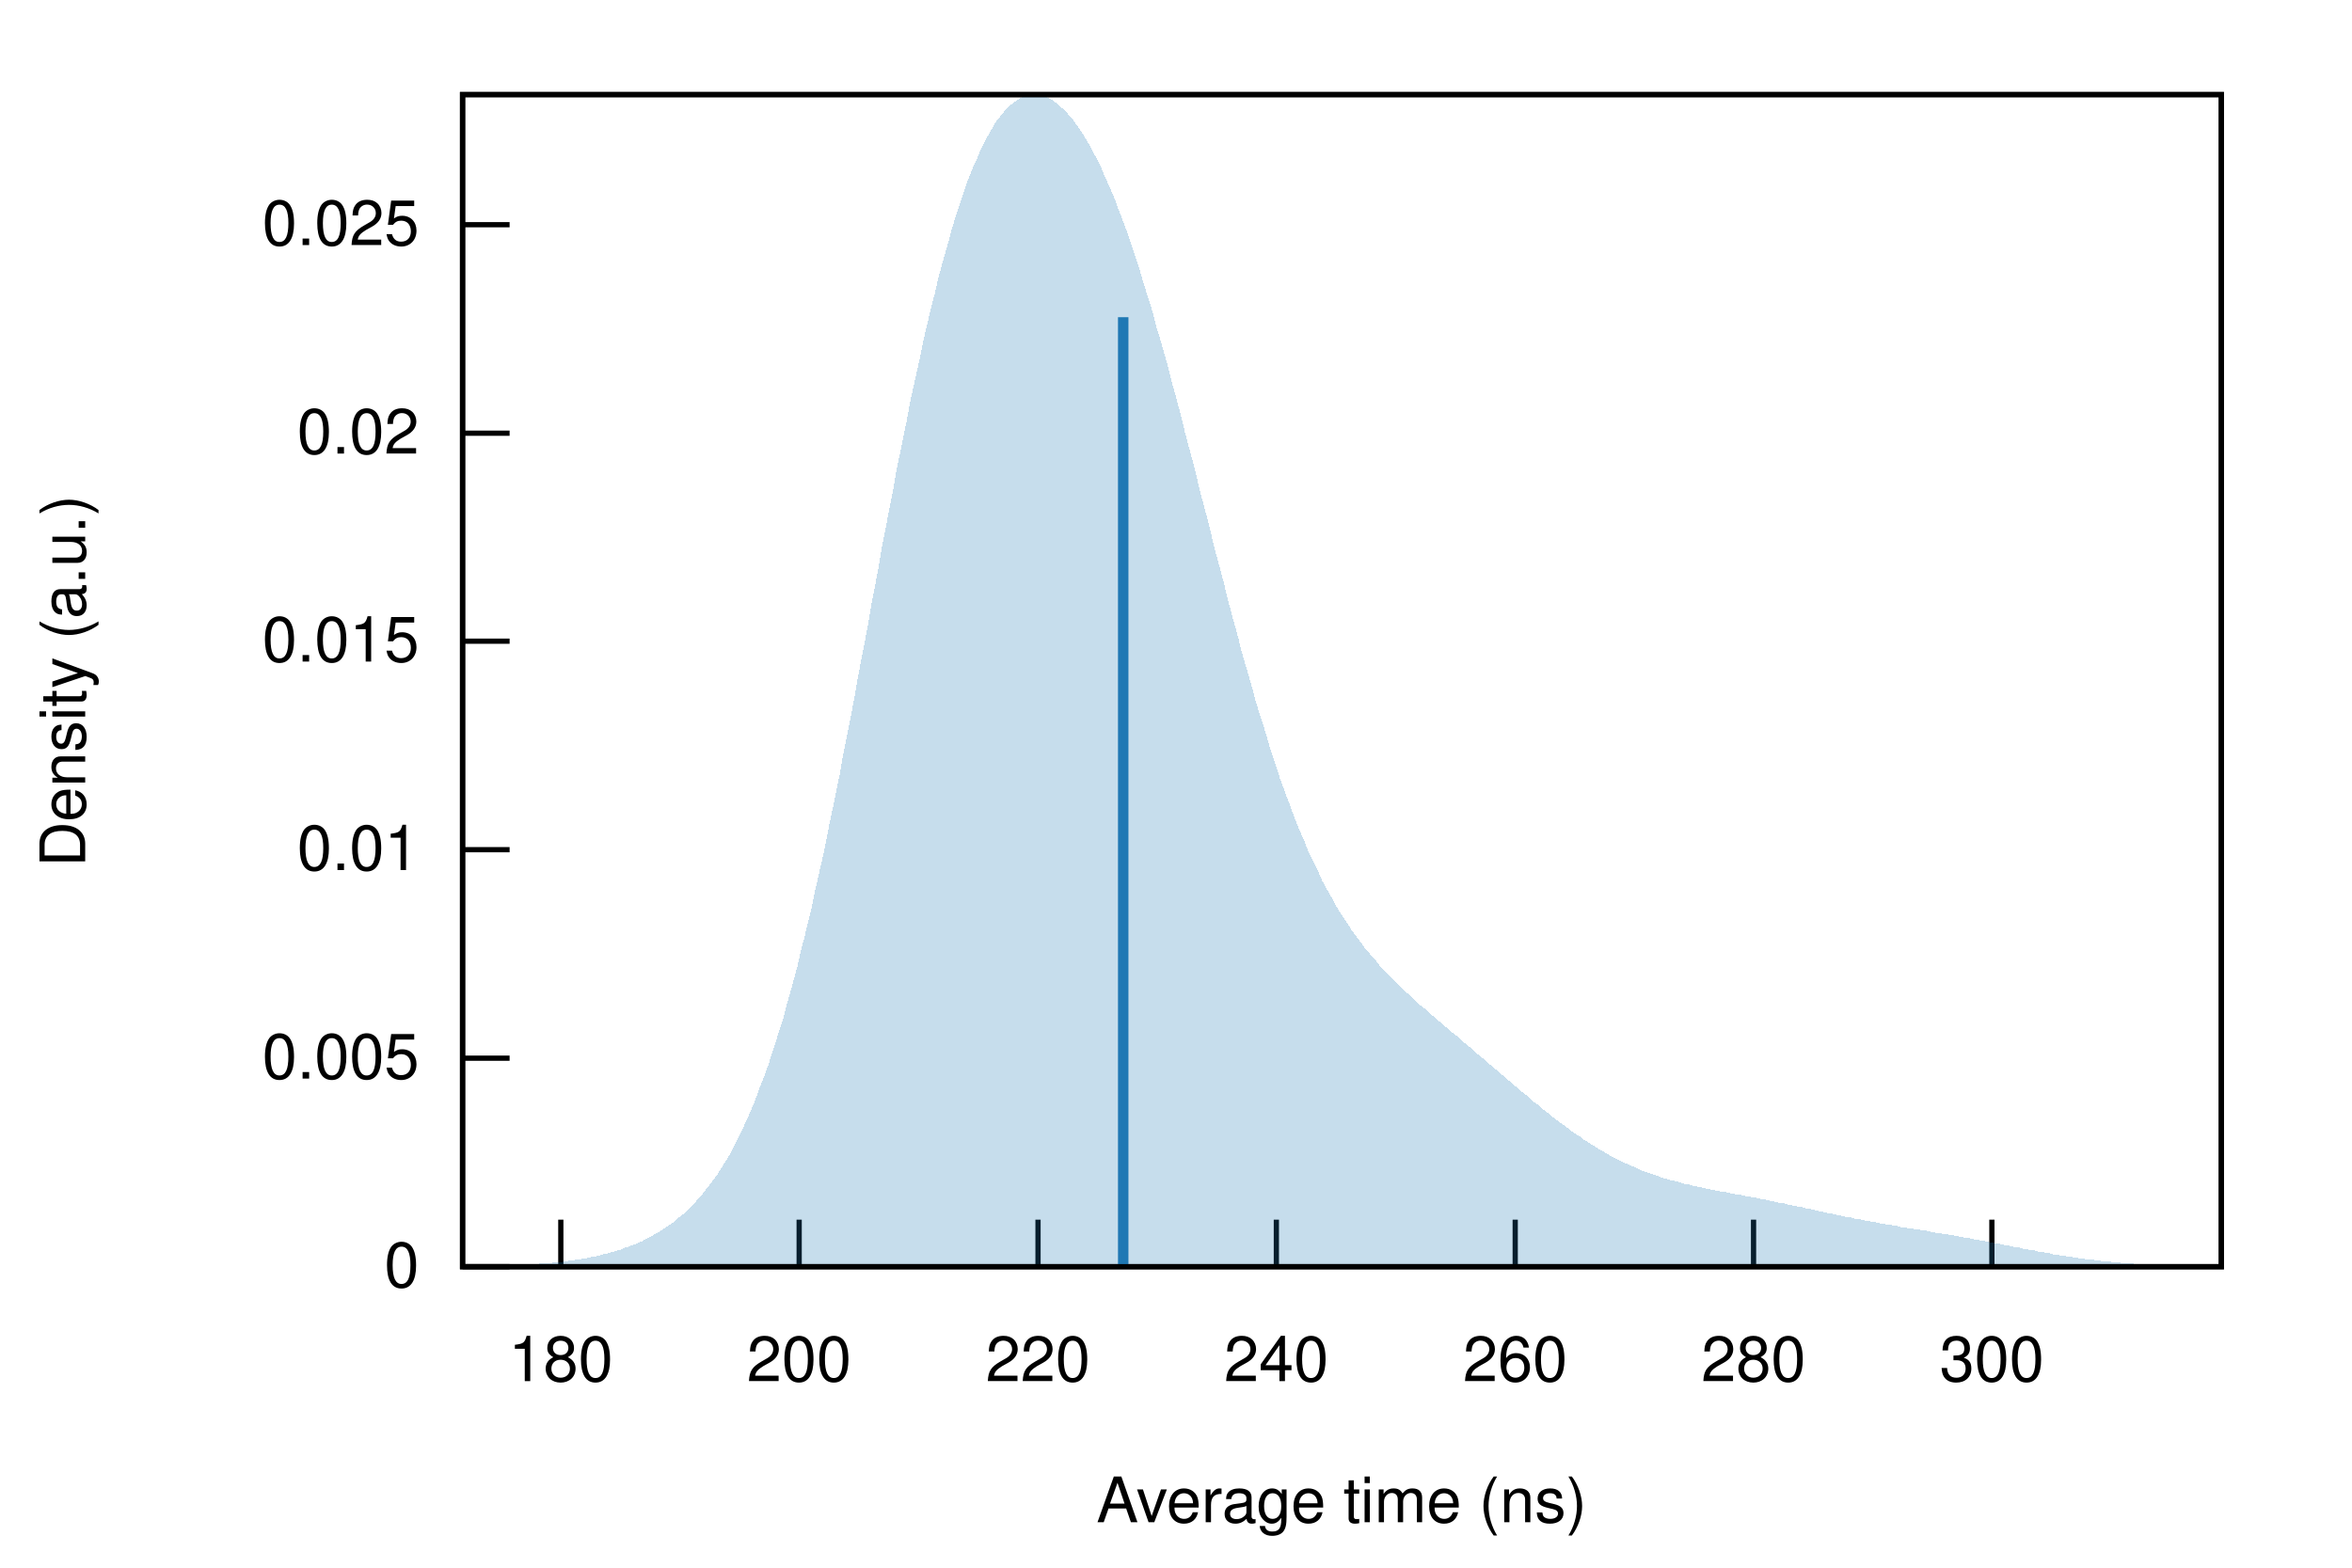
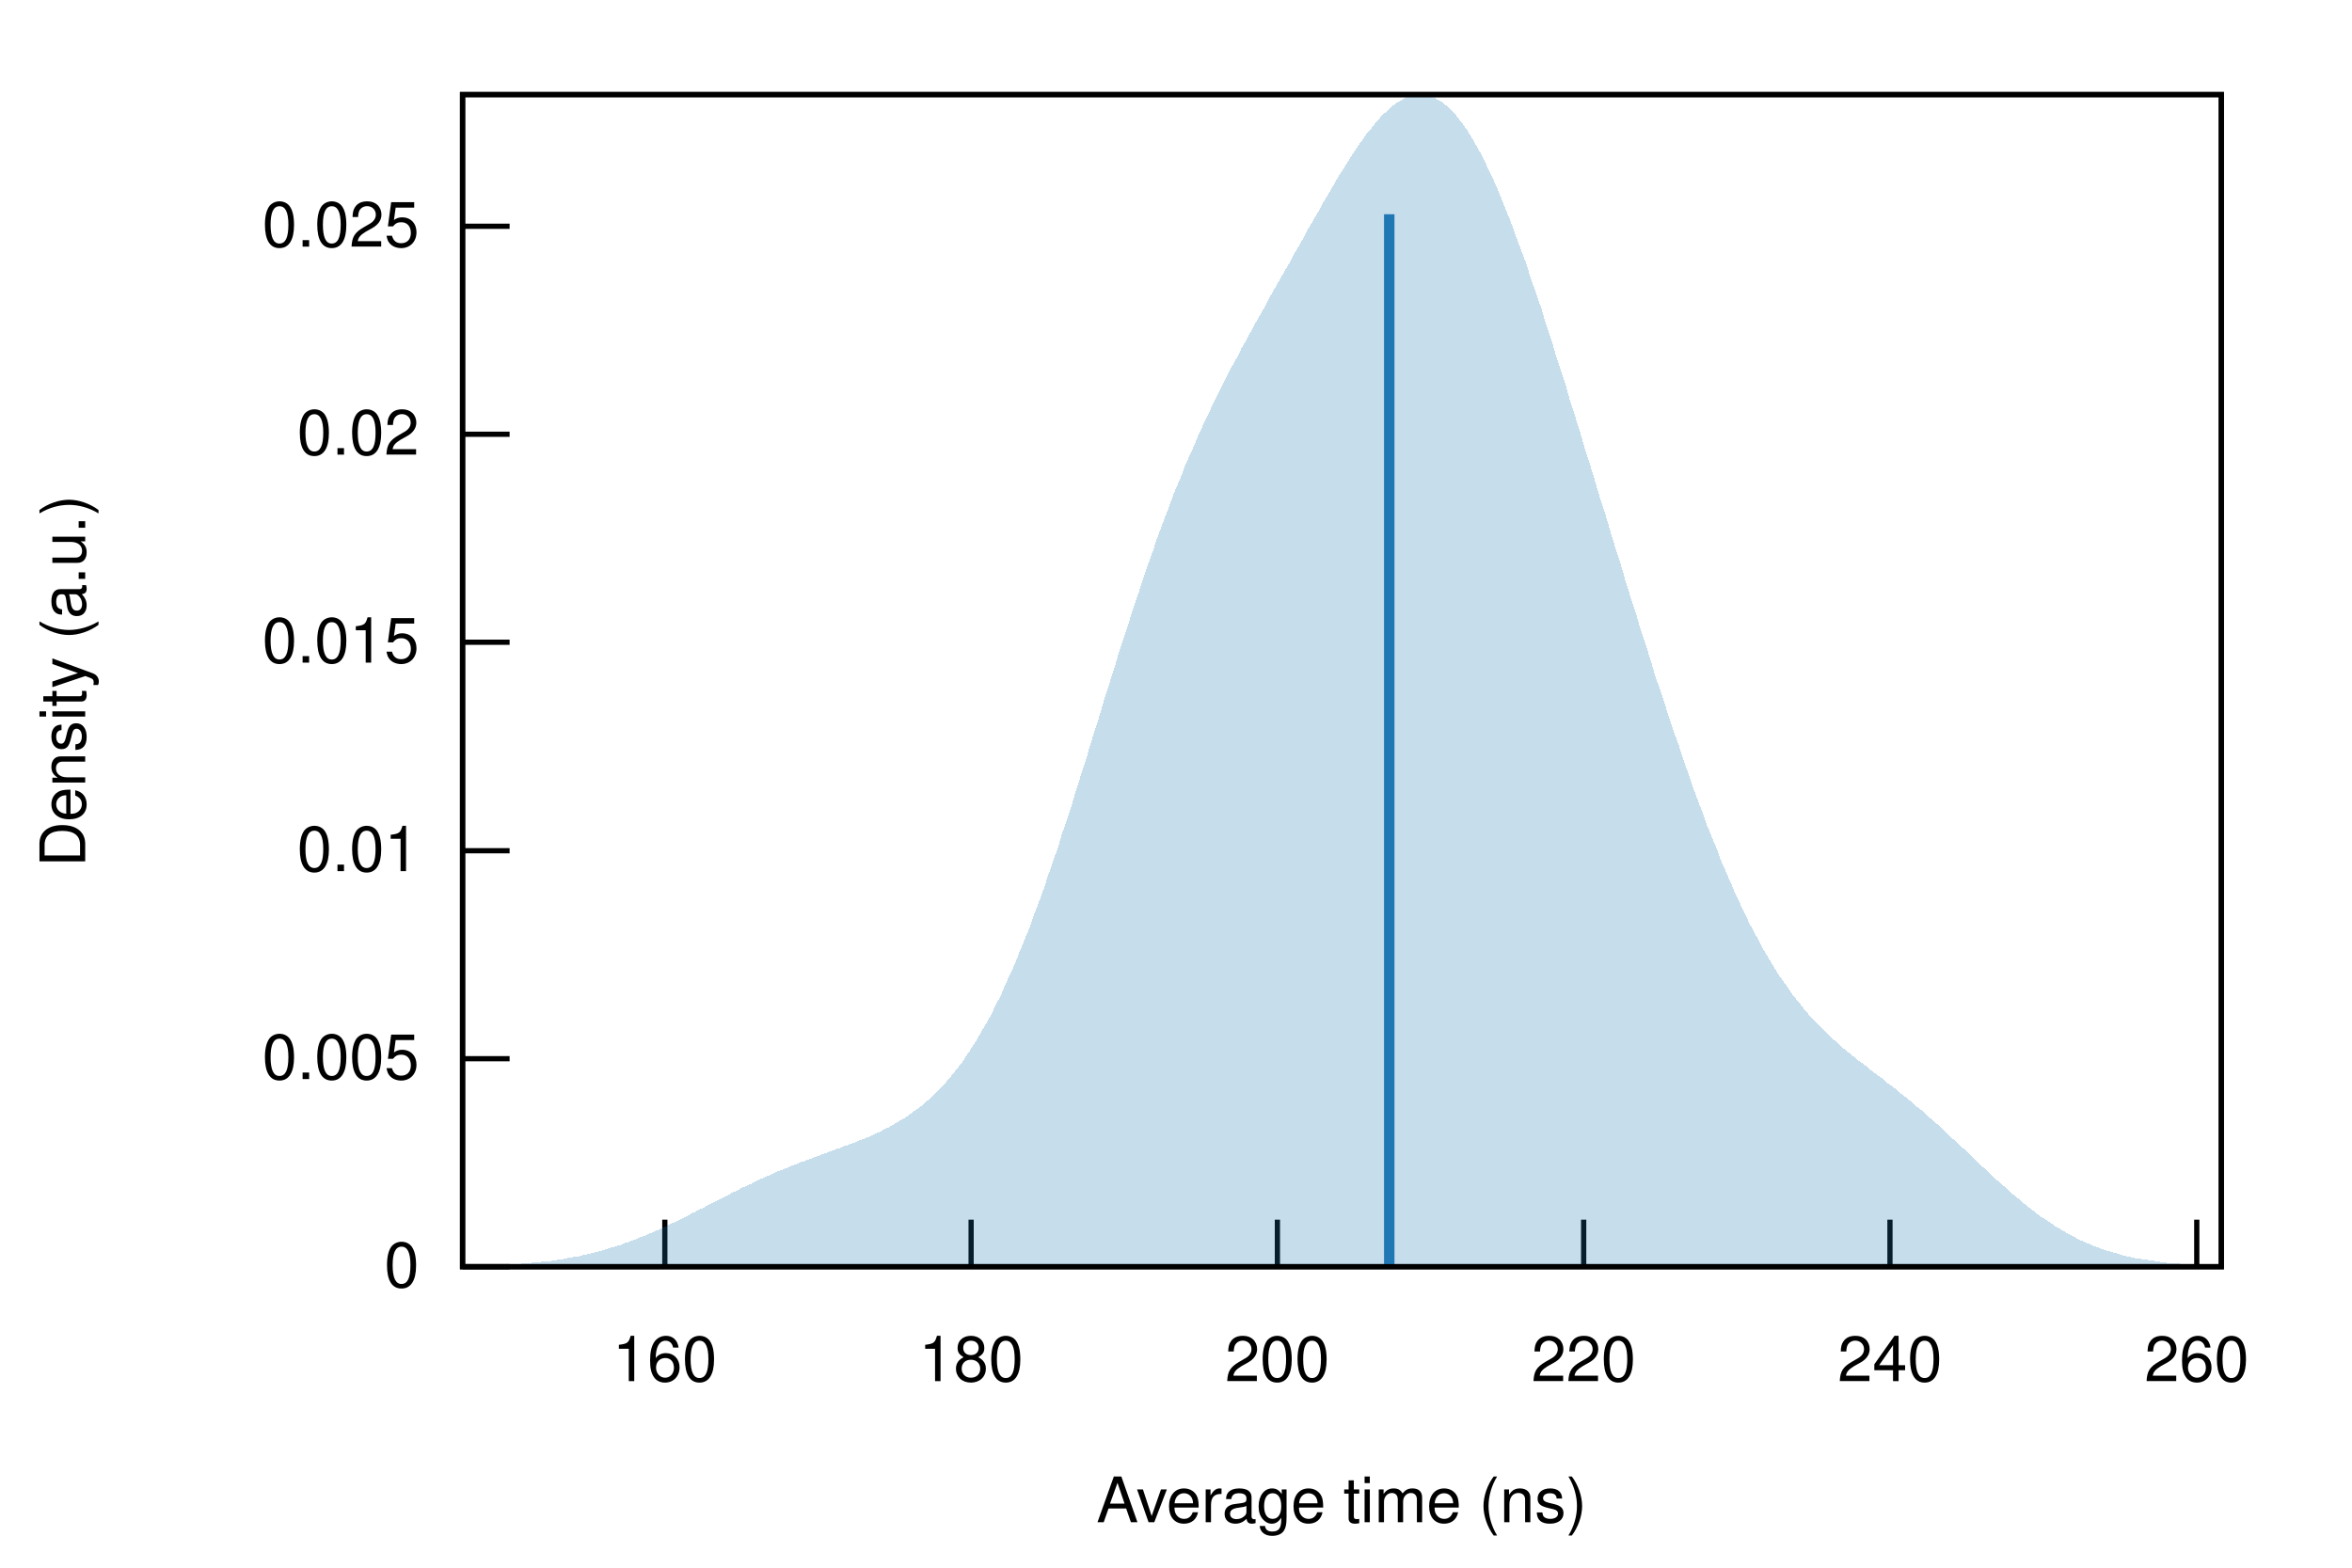
<svg xmlns="http://www.w3.org/2000/svg" xmlns:xlink="http://www.w3.org/1999/xlink" viewBox="0 0 450 300">
  <g id="gnuplot_canvas">
    <rect x="0" y="0" width="450" height="300" fill="none" />
    <defs>
      <circle id="gpDot" r="0.5" stroke-width="0.5" />
      <path id="gpPt0" stroke-width="0.222" stroke="currentColor" d="M-1,0 h2 M0,-1 v2" />
      <path id="gpPt1" stroke-width="0.222" stroke="currentColor" d="M-1,-1 L1,1 M1,-1 L-1,1" />
      <path id="gpPt2" stroke-width="0.222" stroke="currentColor" d="M-1,0 L1,0 M0,-1 L0,1 M-1,-1 L1,1 M-1,1 L1,-1" />
      <rect id="gpPt3" stroke-width="0.222" stroke="currentColor" x="-1" y="-1" width="2" height="2" />
      <rect id="gpPt4" stroke-width="0.222" stroke="currentColor" fill="currentColor" x="-1" y="-1" width="2" height="2" />
      <circle id="gpPt5" stroke-width="0.222" stroke="currentColor" cx="0" cy="0" r="1" />
      <use xlink:href="#gpPt5" id="gpPt6" fill="currentColor" stroke="none" />
      <path id="gpPt7" stroke-width="0.222" stroke="currentColor" d="M0,-1.33 L-1.33,0.67 L1.33,0.67 z" />
      <use xlink:href="#gpPt7" id="gpPt8" fill="currentColor" stroke="none" />
      <use xlink:href="#gpPt7" id="gpPt9" stroke="currentColor" transform="rotate(180)" />
      <use xlink:href="#gpPt9" id="gpPt10" fill="currentColor" stroke="none" />
      <use xlink:href="#gpPt3" id="gpPt11" stroke="currentColor" transform="rotate(45)" />
      <use xlink:href="#gpPt11" id="gpPt12" fill="currentColor" stroke="none" />
      <path id="gpPt13" stroke-width="0.222" stroke="currentColor" d="M0,1.330 L1.265,0.411 L0.782,-1.067 L-0.782,-1.076 L-1.265,0.411 z" />
      <use xlink:href="#gpPt13" id="gpPt14" fill="currentColor" stroke="none" />
      <filter id="textbox" filterUnits="objectBoundingBox" x="0" y="0" height="1" width="1">
        <feFlood flood-color="white" flood-opacity="1" result="bgnd" />
        <feComposite in="SourceGraphic" in2="bgnd" operator="atop" />
      </filter>
      <filter id="greybox" filterUnits="objectBoundingBox" x="0" y="0" height="1" width="1">
        <feFlood flood-color="lightgrey" flood-opacity="1" result="grey" />
        <feComposite in="SourceGraphic" in2="grey" operator="atop" />
      </filter>
    </defs>
    <g fill="none" color="white" stroke="currentColor" stroke-width="1.00" stroke-linecap="butt" stroke-linejoin="miter">
</g>
    <g fill="none" color="black" stroke="currentColor" stroke-width="1.00" stroke-linecap="butt" stroke-linejoin="miter">
      <path stroke="black" d="M88.5,242.4 L97.5,242.4  " />
      <g transform="translate(80.2,246.3)" stroke="none" fill="black" font-family="Helvetica" font-size="12.00" text-anchor="end">
        <text>
          <tspan font-family="Helvetica"> 0</tspan>
        </text>
      </g>
    </g>
    <g fill="none" color="black" stroke="currentColor" stroke-width="1.00" stroke-linecap="butt" stroke-linejoin="miter">
-       <path stroke="black" d="M88.5,202.5 L97.5,202.5  " />
-       <g transform="translate(80.2,206.4)" stroke="none" fill="black" font-family="Helvetica" font-size="12.00" text-anchor="end">
+       <path stroke="black" d="M88.5,202.6 L97.5,202.6  " />
+       <g transform="translate(80.2,206.5)" stroke="none" fill="black" font-family="Helvetica" font-size="12.00" text-anchor="end">
        <text>
          <tspan font-family="Helvetica"> 0.005</tspan>
        </text>
      </g>
    </g>
    <g fill="none" color="black" stroke="currentColor" stroke-width="1.00" stroke-linecap="butt" stroke-linejoin="miter">
-       <path stroke="black" d="M88.5,162.6 L97.5,162.6  " />
-       <g transform="translate(80.2,166.5)" stroke="none" fill="black" font-family="Helvetica" font-size="12.00" text-anchor="end">
+       <path stroke="black" d="M88.5,162.8 L97.5,162.8  " />
+       <g transform="translate(80.2,166.7)" stroke="none" fill="black" font-family="Helvetica" font-size="12.00" text-anchor="end">
        <text>
          <tspan font-family="Helvetica"> 0.01</tspan>
        </text>
      </g>
    </g>
    <g fill="none" color="black" stroke="currentColor" stroke-width="1.00" stroke-linecap="butt" stroke-linejoin="miter">
-       <path stroke="black" d="M88.5,122.7 L97.5,122.7  " />
-       <g transform="translate(80.2,126.6)" stroke="none" fill="black" font-family="Helvetica" font-size="12.00" text-anchor="end">
+       <path stroke="black" d="M88.5,122.9 L97.5,122.9  " />
+       <g transform="translate(80.2,126.8)" stroke="none" fill="black" font-family="Helvetica" font-size="12.00" text-anchor="end">
        <text>
          <tspan font-family="Helvetica"> 0.015</tspan>
        </text>
      </g>
    </g>
    <g fill="none" color="black" stroke="currentColor" stroke-width="1.00" stroke-linecap="butt" stroke-linejoin="miter">
-       <path stroke="black" d="M88.5,82.9 L97.5,82.9  " />
-       <g transform="translate(80.2,86.8)" stroke="none" fill="black" font-family="Helvetica" font-size="12.00" text-anchor="end">
+       <path stroke="black" d="M88.5,83.1 L97.5,83.1  " />
+       <g transform="translate(80.2,87.0)" stroke="none" fill="black" font-family="Helvetica" font-size="12.00" text-anchor="end">
        <text>
          <tspan font-family="Helvetica"> 0.02</tspan>
        </text>
      </g>
    </g>
    <g fill="none" color="black" stroke="currentColor" stroke-width="1.00" stroke-linecap="butt" stroke-linejoin="miter">
-       <path stroke="black" d="M88.5,43.0 L97.5,43.0  " />
-       <g transform="translate(80.2,46.9)" stroke="none" fill="black" font-family="Helvetica" font-size="12.00" text-anchor="end">
+       <path stroke="black" d="M88.5,43.3 L97.5,43.3  " />
+       <g transform="translate(80.2,47.2)" stroke="none" fill="black" font-family="Helvetica" font-size="12.00" text-anchor="end">
        <text>
          <tspan font-family="Helvetica"> 0.025</tspan>
        </text>
      </g>
    </g>
    <g fill="none" color="black" stroke="currentColor" stroke-width="1.00" stroke-linecap="butt" stroke-linejoin="miter">
-       <path stroke="black" d="M107.3,242.4 L107.3,233.4  " />
-       <g transform="translate(107.3,264.3)" stroke="none" fill="black" font-family="Helvetica" font-size="12.00" text-anchor="middle">
+       <path stroke="black" d="M127.2,242.4 L127.2,233.4  " />
+       <g transform="translate(127.2,264.3)" stroke="none" fill="black" font-family="Helvetica" font-size="12.00" text-anchor="middle">
+         <text>
+           <tspan font-family="Helvetica"> 160</tspan>
+         </text>
+       </g>
+     </g>
+     <g fill="none" color="black" stroke="currentColor" stroke-width="1.00" stroke-linecap="butt" stroke-linejoin="miter">
+       <path stroke="black" d="M185.8,242.4 L185.8,233.4  " />
+       <g transform="translate(185.8,264.3)" stroke="none" fill="black" font-family="Helvetica" font-size="12.00" text-anchor="middle">
        <text>
          <tspan font-family="Helvetica"> 180</tspan>
        </text>
      </g>
    </g>
    <g fill="none" color="black" stroke="currentColor" stroke-width="1.00" stroke-linecap="butt" stroke-linejoin="miter">
-       <path stroke="black" d="M152.9,242.4 L152.9,233.4  " />
-       <g transform="translate(152.9,264.3)" stroke="none" fill="black" font-family="Helvetica" font-size="12.00" text-anchor="middle">
+       <path stroke="black" d="M244.4,242.4 L244.4,233.4  " />
+       <g transform="translate(244.4,264.3)" stroke="none" fill="black" font-family="Helvetica" font-size="12.00" text-anchor="middle">
        <text>
          <tspan font-family="Helvetica"> 200</tspan>
        </text>
      </g>
    </g>
    <g fill="none" color="black" stroke="currentColor" stroke-width="1.00" stroke-linecap="butt" stroke-linejoin="miter">
-       <path stroke="black" d="M198.6,242.4 L198.6,233.4  " />
-       <g transform="translate(198.6,264.3)" stroke="none" fill="black" font-family="Helvetica" font-size="12.00" text-anchor="middle">
+       <path stroke="black" d="M303.0,242.4 L303.0,233.4  " />
+       <g transform="translate(303.0,264.3)" stroke="none" fill="black" font-family="Helvetica" font-size="12.00" text-anchor="middle">
        <text>
          <tspan font-family="Helvetica"> 220</tspan>
        </text>
      </g>
    </g>
    <g fill="none" color="black" stroke="currentColor" stroke-width="1.00" stroke-linecap="butt" stroke-linejoin="miter">
-       <path stroke="black" d="M244.2,242.4 L244.2,233.4  " />
-       <g transform="translate(244.2,264.3)" stroke="none" fill="black" font-family="Helvetica" font-size="12.00" text-anchor="middle">
+       <path stroke="black" d="M361.6,242.4 L361.6,233.4  " />
+       <g transform="translate(361.6,264.3)" stroke="none" fill="black" font-family="Helvetica" font-size="12.00" text-anchor="middle">
        <text>
          <tspan font-family="Helvetica"> 240</tspan>
        </text>
      </g>
    </g>
    <g fill="none" color="black" stroke="currentColor" stroke-width="1.00" stroke-linecap="butt" stroke-linejoin="miter">
-       <path stroke="black" d="M289.9,242.4 L289.9,233.4  " />
-       <g transform="translate(289.9,264.3)" stroke="none" fill="black" font-family="Helvetica" font-size="12.00" text-anchor="middle">
+       <path stroke="black" d="M420.3,242.4 L420.3,233.4  " />
+       <g transform="translate(420.3,264.3)" stroke="none" fill="black" font-family="Helvetica" font-size="12.00" text-anchor="middle">
        <text>
          <tspan font-family="Helvetica"> 260</tspan>
-         </text>
-       </g>
-     </g>
-     <g fill="none" color="black" stroke="currentColor" stroke-width="1.00" stroke-linecap="butt" stroke-linejoin="miter">
-       <path stroke="black" d="M335.5,242.4 L335.5,233.4  " />
-       <g transform="translate(335.5,264.3)" stroke="none" fill="black" font-family="Helvetica" font-size="12.00" text-anchor="middle">
-         <text>
-           <tspan font-family="Helvetica"> 280</tspan>
-         </text>
-       </g>
-     </g>
-     <g fill="none" color="black" stroke="currentColor" stroke-width="1.00" stroke-linecap="butt" stroke-linejoin="miter">
-       <path stroke="black" d="M381.1,242.4 L381.1,233.4  " />
-       <g transform="translate(381.1,264.3)" stroke="none" fill="black" font-family="Helvetica" font-size="12.00" text-anchor="middle">
-         <text>
-           <tspan font-family="Helvetica"> 300</tspan>
        </text>
      </g>
    </g>
    <g fill="none" color="black" stroke="currentColor" stroke-width="1.00" stroke-linecap="butt" stroke-linejoin="miter">
</g>
    <g fill="none" color="black" stroke="currentColor" stroke-width="1.00" stroke-linecap="butt" stroke-linejoin="miter">
      <path stroke="black" d="M88.5,18.1 L88.5,242.4 L425.0,242.4 L425.0,18.1 L88.5,18.1 Z  " />
    </g>
    <g fill="none" color="black" stroke="currentColor" stroke-width="1.00" stroke-linecap="butt" stroke-linejoin="miter">
      <g transform="translate(16.3,130.3) rotate(270)" stroke="none" fill="black" font-family="Helvetica" font-size="12.00" text-anchor="middle">
        <text>
          <tspan font-family="Helvetica">Density (a.u.)</tspan>
        </text>
      </g>
    </g>
    <g fill="none" color="black" stroke="currentColor" stroke-width="1.00" stroke-linecap="butt" stroke-linejoin="miter">
      <g transform="translate(256.7,291.3)" stroke="none" fill="black" font-family="Helvetica" font-size="12.00" text-anchor="middle">
        <text>
          <tspan font-family="Helvetica">Average time (ns)</tspan>
        </text>
      </g>
    </g>
    <g fill="none" color="black" stroke="currentColor" stroke-width="1.00" stroke-linecap="butt" stroke-linejoin="miter">
</g>
    <g id="gnuplot_plot_1">
      <g fill="none" color="black" stroke="currentColor" stroke-width="1.00" stroke-linecap="butt" stroke-linejoin="miter">
        <g stroke="none" shape-rendering="crispEdges">
-           <polygon fill="rgb( 31, 120, 180)" fill-opacity="0.25" points="88.5,242.3 89.2,242.3 89.8,242.3 90.5,242.3 91.2,242.3 91.9,242.3 92.5,242.3 93.2,242.3 93.9,242.3 94.6,242.2 95.2,242.2 95.9,242.2 96.6,242.2 97.3,242.2 97.9,242.1 98.6,242.1 99.3,242.1 100.0,242.1 100.6,242.0 101.3,242.0 102.0,241.9 102.7,241.9 103.3,241.8 104.0,241.8 104.7,241.7 105.4,241.7 106.0,241.6 106.7,241.5 107.4,241.5 108.1,241.4 108.7,241.3 109.4,241.2 110.1,241.1 110.8,241.0 111.4,240.9 112.1,240.8 112.8,240.6 113.5,240.5 114.1,240.4 114.8,240.2 115.5,240.0 116.1,239.9 116.8,239.7 117.5,239.5 118.2,239.3 118.8,239.1 119.5,238.8 120.2,238.6 120.9,238.3 121.5,238.1 122.2,237.8 122.9,237.5 123.6,237.1 124.2,236.8 124.9,236.4 125.6,236.0 126.3,235.6 126.9,235.2 127.6,234.7 128.3,234.3 129.0,233.8 129.6,233.2 130.3,232.7 131.0,232.1 131.7,231.4 132.3,230.8 133.0,230.1 133.7,229.3 134.4,228.5 135.0,227.7 135.7,226.8 136.4,225.9 137.1,225.0 137.7,224.0 138.4,222.9 139.1,221.8 139.8,220.6 140.4,219.4 141.1,218.0 141.8,216.7 142.4,215.3 143.1,213.8 143.8,212.2 144.5,210.5 145.1,208.8 145.8,207.0 146.5,205.2 147.2,203.2 147.8,201.2 148.5,199.1 149.2,196.9 149.9,194.7 150.5,192.3 151.2,189.9 151.9,187.4 152.6,184.8 153.2,182.1 153.9,179.4 154.6,176.5 155.3,173.6 155.9,170.6 156.6,167.6 157.3,164.5 158.0,161.3 158.6,158.1 159.3,154.8 160.0,151.4 160.7,148.0 161.3,144.5 162.0,141.0 162.7,137.5 163.4,133.9 164.0,130.3 164.7,126.7 165.4,123.1 166.1,119.4 166.7,115.8 167.4,112.2 168.1,108.5 168.7,104.9 169.4,101.3 170.1,97.7 170.8,94.2 171.4,90.7 172.1,87.2 172.8,83.8 173.5,80.4 174.1,77.1 174.8,73.9 175.5,70.7 176.2,67.6 176.8,64.6 177.5,61.6 178.2,58.7 178.9,56.0 179.5,53.3 180.2,50.7 180.9,48.2 181.6,45.8 182.2,43.5 182.9,41.3 183.6,39.1 184.3,37.1 184.9,35.2 185.6,33.4 186.3,31.7 187.0,30.2 187.6,28.7 188.3,27.3 189.0,26.0 189.7,24.8 190.3,23.7 191.0,22.7 191.7,21.9 192.3,21.1 193.0,20.4 193.7,19.8 194.4,19.3 195.0,18.9 195.7,18.5 196.4,18.3 197.1,18.2 197.7,18.1 198.4,18.1 199.1,18.2 199.8,18.4 200.4,18.7 201.1,19.0 201.8,19.5 202.5,20.0 203.1,20.6 203.8,21.2 204.5,22.0 205.2,22.8 205.8,23.7 206.5,24.6 207.2,25.7 207.9,26.8 208.5,27.9 209.2,29.2 209.9,30.5 210.6,31.9 211.2,33.4 211.9,34.9 212.6,36.5 213.3,38.1 213.9,39.8 214.6,41.6 215.3,43.5 216.0,45.4 216.6,47.3 217.3,49.4 218.0,51.5 218.6,53.6 219.3,55.8 220.0,58.0 220.7,60.3 221.3,62.7 222.0,65.0 222.7,67.5 223.4,69.9 224.0,72.4 224.7,74.9 225.4,77.5 226.1,80.1 226.7,82.7 227.4,85.3 228.1,87.9 228.8,90.6 229.4,93.2 230.1,95.9 230.8,98.5 231.5,101.2 232.1,103.9 232.8,106.5 233.5,109.1 234.2,111.7 234.8,114.3 235.5,116.9 236.2,119.5 236.9,122.0 237.5,124.5 238.2,126.9 238.9,129.3 239.6,131.7 240.2,134.0 240.9,136.3 241.6,138.5 242.3,140.7 242.9,142.9 243.6,144.9 244.3,147.0 244.9,149.0 245.6,150.9 246.3,152.8 247.0,154.6 247.6,156.3 248.3,158.1 249.0,159.7 249.7,161.3 250.3,162.9 251.0,164.4 251.7,165.8 252.4,167.2 253.0,168.6 253.7,169.9 254.4,171.1 255.1,172.3 255.7,173.5 256.4,174.6 257.1,175.7 257.8,176.7 258.4,177.7 259.1,178.7 259.8,179.6 260.5,180.5 261.1,181.4 261.8,182.2 262.5,183.0 263.2,183.8 263.8,184.6 264.5,185.3 265.2,186.0 265.9,186.7 266.5,187.4 267.2,188.1 267.9,188.7 268.6,189.4 269.2,190.0 269.9,190.6 270.6,191.3 271.2,191.9 271.9,192.5 272.6,193.0 273.3,193.6 273.9,194.2 274.6,194.8 275.3,195.4 276.0,196.0 276.6,196.5 277.3,197.1 278.0,197.7 278.7,198.2 279.3,198.8 280.0,199.4 280.7,200.0 281.4,200.5 282.0,201.1 282.7,201.7 283.4,202.3 284.1,202.8 284.7,203.4 285.4,204.0 286.1,204.6 286.8,205.1 287.4,205.7 288.1,206.3 288.8,206.9 289.5,207.5 290.1,208.0 290.8,208.6 291.5,209.2 292.2,209.7 292.8,210.3 293.5,210.9 294.2,211.4 294.9,212.0 295.5,212.5 296.2,213.0 296.9,213.6 297.5,214.1 298.2,214.6 298.9,215.1 299.6,215.6 300.2,216.1 300.9,216.6 301.6,217.1 302.3,217.5 302.9,218.0 303.6,218.4 304.3,218.9 305.0,219.3 305.6,219.7 306.3,220.1 307.0,220.5 307.7,220.9 308.3,221.3 309.0,221.6 309.7,222.0 310.4,222.3 311.0,222.6 311.7,222.9 312.4,223.2 313.1,223.5 313.7,223.8 314.4,224.1 315.1,224.3 315.8,224.6 316.4,224.8 317.1,225.0 317.8,225.3 318.5,225.5 319.1,225.7 319.8,225.9 320.5,226.0 321.2,226.2 321.8,226.4 322.5,226.6 323.2,226.7 323.8,226.9 324.5,227.0 325.2,227.2 325.9,227.3 326.5,227.5 327.2,227.6 327.9,227.7 328.6,227.9 329.2,228.0 329.9,228.1 330.6,228.2 331.3,228.4 331.9,228.5 332.6,228.6 333.3,228.7 334.0,228.9 334.6,229.0 335.3,229.1 336.0,229.2 336.7,229.4 337.3,229.5 338.0,229.6 338.7,229.8 339.4,229.9 340.0,230.1 340.7,230.2 341.4,230.3 342.1,230.5 342.7,230.6 343.4,230.8 344.1,230.9 344.8,231.0 345.4,231.2 346.1,231.3 346.8,231.5 347.4,231.6 348.1,231.8 348.8,231.9 349.5,232.1 350.1,232.2 350.8,232.3 351.5,232.5 352.2,232.6 352.8,232.8 353.5,232.9 354.2,233.0 354.9,233.2 355.5,233.3 356.2,233.4 356.9,233.6 357.6,233.7 358.2,233.8 358.9,233.9 359.6,234.1 360.3,234.2 360.9,234.3 361.6,234.4 362.3,234.5 363.0,234.6 363.6,234.8 364.3,234.9 365.0,235.0 365.7,235.1 366.3,235.2 367.0,235.3 367.7,235.4 368.4,235.5 369.0,235.6 369.7,235.8 370.4,235.9 371.1,236.0 371.7,236.1 372.4,236.2 373.1,236.3 373.7,236.4 374.4,236.5 375.1,236.7 375.8,236.8 376.4,236.9 377.1,237.0 377.8,237.2 378.5,237.3 379.1,237.4 379.8,237.5 380.5,237.7 381.2,237.8 381.8,237.9 382.5,238.0 383.2,238.2 383.9,238.3 384.5,238.4 385.2,238.6 385.9,238.7 386.6,238.8 387.2,239.0 387.9,239.1 388.6,239.2 389.3,239.3 389.9,239.5 390.6,239.6 391.3,239.7 392.0,239.8 392.6,240.0 393.3,240.1 394.0,240.2 394.7,240.3 395.3,240.4 396.0,240.5 396.7,240.6 397.4,240.7 398.0,240.8 398.7,240.9 399.4,241.0 400.0,241.1 400.7,241.1 401.4,241.2 402.1,241.3 402.7,241.4 403.4,241.4 404.1,241.5 404.8,241.6 405.4,241.6 406.1,241.7 406.8,241.7 407.5,241.8 408.1,241.8 408.8,241.9 409.5,241.9 410.2,241.9 410.8,242.0 411.5,242.0 412.2,242.1 412.9,242.1 413.5,242.1 414.2,242.1 414.9,242.2 415.6,242.2 416.2,242.2 416.9,242.2 417.6,242.2 418.3,242.3 418.9,242.3 419.6,242.3 420.3,242.3 421.0,242.3 421.6,242.3 422.3,242.3 423.0,242.3 423.7,242.3 424.3,242.3 425.0,242.3 425.0,242.4 424.3,242.4 423.7,242.4 423.0,242.4 422.3,242.4 421.6,242.4 421.0,242.4 420.3,242.4 419.6,242.4 418.9,242.4 418.3,242.4 417.6,242.4 416.9,242.4 416.2,242.4 415.6,242.4 414.9,242.4 414.2,242.4 413.5,242.4 412.9,242.4 412.2,242.4 411.5,242.4 410.8,242.4 410.2,242.4 409.5,242.4 408.8,242.4 408.1,242.4 407.5,242.4 406.8,242.4 406.1,242.4 405.4,242.4 404.8,242.4 404.1,242.4 403.4,242.4 402.7,242.4 402.1,242.4 401.4,242.4 400.7,242.4 400.0,242.4 399.4,242.4 398.7,242.4 398.0,242.4 397.4,242.4 396.7,242.4 396.0,242.4 395.3,242.4 394.7,242.4 394.0,242.4 393.3,242.4 392.6,242.4 392.0,242.4 391.3,242.4 390.6,242.4 389.9,242.4 389.3,242.4 388.6,242.4 387.9,242.4 387.2,242.4 386.6,242.4 385.9,242.4 385.2,242.4 384.5,242.4 383.9,242.4 383.2,242.4 382.5,242.4 381.8,242.4 381.2,242.4 380.5,242.4 379.8,242.4 379.1,242.4 378.5,242.4 377.8,242.4 377.1,242.4 376.4,242.4 375.8,242.4 375.1,242.4 374.4,242.4 373.7,242.4 373.1,242.4 372.4,242.4 371.7,242.4 371.1,242.4 370.4,242.4 369.7,242.4 369.0,242.4 368.4,242.4 367.7,242.4 367.0,242.4 366.3,242.4 365.7,242.4 365.0,242.4 364.3,242.4 363.6,242.4 363.0,242.4 362.3,242.4 361.6,242.4 360.9,242.4 360.3,242.4 359.6,242.4 358.9,242.4 358.2,242.4 357.6,242.4 356.9,242.4 356.2,242.4 355.5,242.4 354.9,242.4 354.2,242.4 353.5,242.4 352.8,242.4 352.2,242.4 351.5,242.4 350.8,242.4 350.1,242.4 349.5,242.4 348.8,242.4 348.1,242.4 347.4,242.4 346.8,242.4 346.1,242.4 345.4,242.4 344.8,242.4 344.1,242.4 343.4,242.4 342.7,242.4 342.1,242.4 341.4,242.4 340.7,242.4 340.0,242.4 339.4,242.4 338.7,242.4 338.0,242.4 337.3,242.4 336.7,242.4 336.0,242.4 335.3,242.4 334.6,242.4 334.0,242.4 333.3,242.4 332.6,242.4 331.9,242.4 331.3,242.4 330.6,242.4 329.9,242.4 329.2,242.4 328.6,242.4 327.9,242.4 327.2,242.4 326.5,242.4 325.9,242.4 325.2,242.4 324.5,242.4 323.8,242.4 323.2,242.4 322.5,242.4 321.8,242.4 321.2,242.4 320.5,242.4 319.8,242.4 319.1,242.4 318.5,242.4 317.8,242.4 317.1,242.4 316.4,242.4 315.8,242.4 315.1,242.4 314.4,242.4 313.7,242.4 313.1,242.4 312.4,242.4 311.7,242.4 311.0,242.4 310.4,242.4 309.7,242.4 309.0,242.4 308.3,242.4 307.7,242.4 307.0,242.4 306.3,242.4 305.6,242.4 305.0,242.4 304.3,242.4 303.6,242.4 302.9,242.4 302.3,242.4 301.6,242.4 300.9,242.4 300.2,242.4 299.6,242.4 298.9,242.4 298.2,242.4 297.5,242.4 296.9,242.4 296.2,242.4 295.5,242.4 294.9,242.4 294.2,242.4 293.5,242.4 292.8,242.4 292.2,242.4 291.5,242.4 290.8,242.4 290.1,242.4 289.5,242.4 288.8,242.4 288.1,242.4 287.4,242.4 286.8,242.4 286.1,242.4 285.4,242.4 284.7,242.4 284.1,242.4 283.4,242.4 282.7,242.4 282.0,242.4 281.4,242.4 280.7,242.4 280.0,242.4 279.3,242.4 278.7,242.4 278.0,242.4 277.3,242.4 276.6,242.4 276.0,242.4 275.3,242.4 274.6,242.4 273.9,242.4 273.3,242.4 272.6,242.4 271.9,242.4 271.2,242.4 270.6,242.4 269.9,242.4 269.2,242.4 268.6,242.4 267.9,242.4 267.2,242.4 266.5,242.4 265.9,242.4 265.2,242.4 264.5,242.4 263.8,242.4 263.2,242.4 262.5,242.4 261.8,242.4 261.1,242.4 260.5,242.4 259.8,242.4 259.1,242.4 258.4,242.4 257.8,242.4 257.1,242.4 256.4,242.4 255.7,242.4 255.1,242.4 254.4,242.4 253.7,242.4 253.0,242.4 252.4,242.4 251.7,242.4 251.0,242.4 250.3,242.4 249.7,242.4 249.0,242.4 248.3,242.4 247.6,242.4 247.0,242.4 246.3,242.4 245.6,242.4 244.9,242.4 244.3,242.4 243.6,242.4 242.9,242.4 242.3,242.4 241.6,242.4 240.9,242.4 240.2,242.4 239.6,242.4 238.9,242.4 238.2,242.4 237.5,242.4 236.9,242.4 236.2,242.4 235.5,242.4 234.8,242.4 234.2,242.4 233.5,242.4 232.8,242.4 232.1,242.4 231.5,242.4 230.8,242.4 230.1,242.4 229.4,242.4 228.8,242.4 228.1,242.4 227.4,242.4 226.7,242.4 226.1,242.4 225.4,242.4 224.7,242.4 224.0,242.4 223.4,242.4 222.7,242.4 222.0,242.4 221.3,242.4 220.7,242.4 220.0,242.4 219.3,242.4 218.6,242.4 218.0,242.4 217.3,242.4 216.6,242.4 216.0,242.4 215.3,242.4 214.6,242.4 213.9,242.4 213.3,242.4 212.6,242.4 211.9,242.4 211.2,242.4 210.6,242.4 209.9,242.4 209.2,242.4 208.5,242.4 207.9,242.4 207.2,242.4 206.5,242.4 205.8,242.4 205.2,242.4 204.5,242.4 203.8,242.4 203.1,242.4 202.5,242.4 201.8,242.4 201.1,242.4 200.4,242.4 199.8,242.4 199.1,242.4 198.4,242.4 197.7,242.4 197.1,242.4 196.4,242.4 195.7,242.4 195.0,242.4 194.4,242.4 193.7,242.4 193.0,242.4 192.3,242.4 191.7,242.4 191.0,242.4 190.3,242.4 189.7,242.4 189.0,242.4 188.3,242.4 187.6,242.4 187.0,242.4 186.3,242.4 185.6,242.4 184.9,242.4 184.3,242.4 183.6,242.4 182.9,242.4 182.2,242.4 181.6,242.4 180.9,242.4 180.2,242.4 179.5,242.4 178.9,242.4 178.2,242.4 177.5,242.4 176.8,242.4 176.2,242.4 175.5,242.4 174.8,242.4 174.1,242.4 173.5,242.4 172.8,242.4 172.1,242.4 171.4,242.4 170.8,242.4 170.1,242.4 169.4,242.4 168.7,242.4 168.1,242.4 167.4,242.4 166.7,242.4 166.1,242.4 165.4,242.4 164.7,242.4 164.0,242.4 163.4,242.4 162.7,242.4 162.0,242.4 161.3,242.4 160.7,242.4 160.0,242.4 159.3,242.4 158.6,242.4 158.0,242.4 157.3,242.4 156.6,242.4 155.9,242.4 155.3,242.4 154.6,242.4 153.9,242.4 153.2,242.4 152.6,242.4 151.9,242.4 151.2,242.4 150.5,242.4 149.9,242.4 149.2,242.4 148.5,242.4 147.8,242.4 147.2,242.4 146.5,242.4 145.8,242.4 145.1,242.4 144.5,242.4 143.8,242.4 143.1,242.4 142.4,242.4 141.8,242.4 141.1,242.4 140.4,242.4 139.8,242.4 139.1,242.4 138.4,242.4 137.7,242.4 137.1,242.4 136.4,242.4 135.7,242.4 135.0,242.4 134.4,242.4 133.7,242.4 133.0,242.4 132.3,242.4 131.7,242.4 131.0,242.4 130.3,242.4 129.6,242.4 129.0,242.4 128.3,242.4 127.6,242.4 126.9,242.4 126.3,242.4 125.6,242.4 124.9,242.4 124.2,242.4 123.6,242.4 122.9,242.4 122.2,242.4 121.5,242.4 120.9,242.4 120.2,242.4 119.5,242.4 118.8,242.4 118.2,242.4 117.5,242.4 116.8,242.4 116.1,242.4 115.5,242.4 114.8,242.4 114.1,242.4 113.5,242.4 112.8,242.4 112.1,242.4 111.4,242.4 110.8,242.4 110.1,242.4 109.4,242.4 108.7,242.4 108.1,242.4 107.4,242.4 106.7,242.4 106.0,242.4 105.4,242.4 104.7,242.4 104.0,242.4 103.3,242.4 102.7,242.4 102.0,242.4 101.3,242.4 100.6,242.4 100.0,242.4 99.3,242.4 98.6,242.4 97.9,242.4 97.3,242.4 96.6,242.4 95.9,242.4 95.2,242.4 94.6,242.4 93.9,242.4 93.2,242.4 92.5,242.4 91.9,242.4 91.2,242.4 90.5,242.4 89.8,242.4 89.2,242.4 88.5,242.4 " />
+           <polygon fill="rgb( 31, 120, 180)" fill-opacity="0.25" points="88.5,242.3 89.2,242.3 89.8,242.3 90.5,242.2 91.2,242.2 91.9,242.2 92.5,242.2 93.2,242.2 93.9,242.1 94.6,242.1 95.2,242.1 95.9,242.1 96.6,242.0 97.3,242.0 97.9,241.9 98.6,241.9 99.3,241.9 100.0,241.8 100.6,241.8 101.3,241.7 102.0,241.6 102.7,241.6 103.3,241.5 104.0,241.4 104.7,241.3 105.4,241.3 106.0,241.2 106.7,241.1 107.4,241.0 108.1,240.9 108.7,240.7 109.4,240.6 110.1,240.5 110.8,240.4 111.4,240.2 112.1,240.1 112.8,239.9 113.5,239.7 114.1,239.6 114.8,239.4 115.5,239.2 116.1,239.0 116.8,238.8 117.5,238.6 118.2,238.4 118.8,238.2 119.5,237.9 120.2,237.7 120.9,237.4 121.5,237.2 122.2,236.9 122.9,236.6 123.6,236.4 124.2,236.1 124.9,235.8 125.6,235.5 126.3,235.2 126.9,234.9 127.6,234.6 128.3,234.2 129.0,233.9 129.6,233.6 130.3,233.3 131.0,232.9 131.7,232.6 132.3,232.2 133.0,231.9 133.7,231.5 134.4,231.2 135.0,230.9 135.7,230.5 136.4,230.2 137.1,229.8 137.7,229.5 138.4,229.1 139.1,228.8 139.8,228.4 140.4,228.1 141.1,227.8 141.8,227.4 142.4,227.1 143.1,226.8 143.8,226.5 144.5,226.1 145.1,225.8 145.8,225.5 146.5,225.2 147.2,224.9 147.8,224.6 148.5,224.3 149.2,224.0 149.9,223.8 150.5,223.5 151.2,223.2 151.9,222.9 152.6,222.7 153.2,222.4 153.9,222.2 154.6,221.9 155.3,221.7 155.9,221.4 156.6,221.2 157.3,220.9 158.0,220.7 158.6,220.4 159.3,220.2 160.0,219.9 160.7,219.7 161.3,219.4 162.0,219.2 162.7,218.9 163.4,218.7 164.0,218.4 164.7,218.1 165.4,217.9 166.1,217.6 166.7,217.3 167.4,217.0 168.1,216.7 168.7,216.4 169.4,216.0 170.1,215.7 170.8,215.3 171.4,214.9 172.1,214.5 172.8,214.1 173.5,213.7 174.1,213.2 174.8,212.7 175.5,212.2 176.2,211.7 176.8,211.1 177.5,210.6 178.2,209.9 178.9,209.3 179.5,208.6 180.2,207.9 180.9,207.2 181.6,206.4 182.2,205.6 182.9,204.8 183.6,203.9 184.3,203.0 184.9,202.0 185.6,201.0 186.3,199.9 187.0,198.8 187.6,197.7 188.3,196.5 189.0,195.3 189.7,194.1 190.3,192.7 191.0,191.4 191.7,190.0 192.3,188.5 193.0,187.0 193.7,185.5 194.4,183.9 195.0,182.3 195.7,180.6 196.4,178.9 197.1,177.2 197.7,175.4 198.4,173.6 199.1,171.7 199.8,169.8 200.4,167.9 201.1,165.9 201.8,163.9 202.5,161.9 203.1,159.8 203.8,157.8 204.5,155.7 205.2,153.6 205.8,151.4 206.5,149.3 207.2,147.1 207.9,145.0 208.5,142.8 209.2,140.6 209.9,138.4 210.6,136.2 211.2,134.1 211.9,131.9 212.6,129.7 213.3,127.6 213.9,125.4 214.6,123.3 215.3,121.2 216.0,119.1 216.6,117.0 217.3,115.0 218.0,113.0 218.6,111.0 219.3,109.0 220.0,107.0 220.7,105.1 221.3,103.2 222.0,101.4 222.7,99.5 223.4,97.7 224.0,96.0 224.7,94.2 225.4,92.5 226.1,90.9 226.7,89.2 227.4,87.6 228.1,86.1 228.8,84.5 229.4,83.0 230.1,81.5 230.8,80.1 231.5,78.6 232.1,77.2 232.8,75.8 233.5,74.5 234.2,73.1 234.8,71.8 235.5,70.5 236.2,69.2 236.9,68.0 237.5,66.7 238.2,65.5 238.9,64.2 239.6,63.0 240.2,61.8 240.9,60.6 241.6,59.4 242.3,58.1 242.9,56.9 243.6,55.7 244.3,54.5 244.9,53.4 245.6,52.2 246.3,51.0 247.0,49.8 247.6,48.6 248.3,47.4 249.0,46.2 249.7,45.0 250.3,43.8 251.0,42.6 251.7,41.4 252.4,40.2 253.0,39.0 253.7,37.9 254.4,36.7 255.1,35.5 255.7,34.4 256.4,33.3 257.1,32.2 257.8,31.1 258.4,30.1 259.1,29.0 259.8,28.0 260.5,27.0 261.1,26.1 261.8,25.2 262.5,24.4 263.2,23.5 263.8,22.8 264.5,22.0 265.2,21.4 265.9,20.8 266.5,20.2 267.2,19.7 267.9,19.3 268.6,18.9 269.2,18.6 269.9,18.4 270.6,18.2 271.2,18.1 271.9,18.1 272.6,18.2 273.3,18.3 273.9,18.5 274.6,18.8 275.3,19.2 276.0,19.6 276.6,20.1 277.3,20.7 278.0,21.4 278.7,22.2 279.3,23.0 280.0,23.9 280.7,24.9 281.4,26.0 282.0,27.1 282.7,28.3 283.4,29.5 284.1,30.9 284.7,32.3 285.4,33.7 286.1,35.2 286.8,36.8 287.4,38.4 288.1,40.1 288.8,41.8 289.5,43.6 290.1,45.4 290.8,47.2 291.5,49.1 292.2,51.0 292.8,53.0 293.5,55.0 294.2,57.0 294.9,59.0 295.5,61.1 296.2,63.2 296.9,65.3 297.5,67.4 298.2,69.5 298.9,71.7 299.6,73.8 300.2,76.0 300.9,78.2 301.6,80.4 302.3,82.6 302.9,84.8 303.6,87.0 304.3,89.2 305.0,91.4 305.6,93.6 306.3,95.8 307.0,98.0 307.7,100.2 308.3,102.4 309.0,104.6 309.7,106.8 310.4,109.0 311.0,111.2 311.7,113.4 312.4,115.6 313.1,117.7 313.7,119.9 314.4,122.0 315.1,124.1 315.8,126.3 316.4,128.4 317.1,130.5 317.8,132.5 318.5,134.6 319.1,136.6 319.8,138.7 320.5,140.7 321.2,142.6 321.8,144.6 322.5,146.6 323.2,148.5 323.8,150.4 324.5,152.2 325.2,154.1 325.9,155.9 326.5,157.7 327.2,159.4 327.9,161.1 328.6,162.8 329.2,164.5 329.9,166.1 330.6,167.7 331.3,169.3 331.9,170.8 332.6,172.2 333.3,173.7 334.0,175.1 334.6,176.5 335.3,177.8 336.0,179.1 336.7,180.3 337.3,181.6 338.0,182.7 338.7,183.9 339.4,185.0 340.0,186.1 340.7,187.1 341.4,188.1 342.1,189.0 342.7,190.0 343.4,190.9 344.1,191.7 344.8,192.6 345.4,193.4 346.1,194.2 346.8,194.9 347.4,195.6 348.1,196.3 348.8,197.0 349.5,197.7 350.1,198.3 350.8,198.9 351.5,199.5 352.2,200.1 352.8,200.7 353.5,201.3 354.2,201.8 354.9,202.4 355.5,202.9 356.2,203.4 356.9,203.9 357.6,204.5 358.2,205.0 358.9,205.5 359.6,206.0 360.3,206.5 360.9,207.1 361.6,207.6 362.3,208.1 363.0,208.6 363.6,209.2 364.3,209.7 365.0,210.3 365.7,210.8 366.3,211.4 367.0,212.0 367.7,212.5 368.4,213.1 369.0,213.7 369.7,214.3 370.4,214.9 371.1,215.5 371.7,216.1 372.4,216.8 373.1,217.4 373.7,218.0 374.4,218.6 375.1,219.3 375.8,219.9 376.4,220.5 377.1,221.2 377.8,221.8 378.5,222.5 379.1,223.1 379.8,223.7 380.5,224.4 381.2,225.0 381.8,225.6 382.5,226.2 383.2,226.8 383.9,227.4 384.5,228.0 385.2,228.6 385.9,229.2 386.6,229.7 387.2,230.3 387.9,230.8 388.6,231.4 389.3,231.9 389.9,232.4 390.6,232.9 391.3,233.3 392.0,233.8 392.6,234.2 393.3,234.7 394.0,235.1 394.7,235.5 395.3,235.9 396.0,236.3 396.7,236.6 397.4,237.0 398.0,237.3 398.7,237.6 399.4,237.9 400.0,238.2 400.7,238.5 401.4,238.7 402.1,239.0 402.7,239.2 403.4,239.4 404.1,239.6 404.8,239.8 405.4,240.0 406.1,240.2 406.8,240.4 407.5,240.5 408.1,240.7 408.8,240.8 409.5,240.9 410.2,241.0 410.8,241.1 411.5,241.2 412.2,241.3 412.9,241.4 413.5,241.5 414.2,241.6 414.9,241.7 415.6,241.7 416.2,241.8 416.9,241.8 417.6,241.9 418.3,241.9 418.9,242.0 419.6,242.0 420.3,242.1 421.0,242.1 421.6,242.1 422.3,242.2 423.0,242.2 423.7,242.2 424.3,242.2 425.0,242.2 425.0,242.4 424.3,242.4 423.7,242.4 423.0,242.4 422.3,242.4 421.6,242.4 421.0,242.4 420.3,242.4 419.6,242.4 418.9,242.4 418.3,242.4 417.6,242.4 416.9,242.4 416.2,242.4 415.6,242.4 414.9,242.4 414.2,242.4 413.5,242.4 412.9,242.4 412.2,242.4 411.5,242.4 410.8,242.4 410.2,242.4 409.5,242.4 408.8,242.4 408.1,242.4 407.5,242.4 406.8,242.4 406.1,242.4 405.4,242.4 404.8,242.4 404.1,242.4 403.4,242.4 402.7,242.4 402.1,242.4 401.4,242.4 400.7,242.4 400.0,242.4 399.4,242.4 398.7,242.4 398.0,242.4 397.4,242.4 396.7,242.4 396.0,242.4 395.3,242.4 394.7,242.4 394.0,242.4 393.3,242.4 392.6,242.4 392.0,242.4 391.3,242.4 390.6,242.4 389.9,242.4 389.3,242.4 388.6,242.4 387.9,242.4 387.2,242.4 386.6,242.4 385.9,242.4 385.2,242.4 384.5,242.4 383.9,242.4 383.2,242.4 382.5,242.4 381.8,242.4 381.2,242.4 380.5,242.4 379.8,242.4 379.1,242.4 378.5,242.4 377.8,242.4 377.1,242.4 376.4,242.4 375.8,242.4 375.1,242.4 374.4,242.4 373.7,242.4 373.1,242.4 372.4,242.4 371.7,242.4 371.1,242.4 370.4,242.4 369.7,242.4 369.0,242.4 368.4,242.4 367.7,242.4 367.0,242.4 366.3,242.4 365.7,242.4 365.0,242.4 364.3,242.4 363.6,242.4 363.0,242.4 362.3,242.4 361.6,242.4 360.9,242.4 360.3,242.4 359.6,242.4 358.9,242.4 358.2,242.4 357.6,242.4 356.9,242.4 356.2,242.4 355.5,242.4 354.9,242.4 354.2,242.4 353.5,242.4 352.8,242.4 352.2,242.4 351.5,242.4 350.8,242.4 350.1,242.4 349.5,242.4 348.8,242.4 348.1,242.4 347.4,242.4 346.8,242.4 346.1,242.4 345.4,242.4 344.8,242.4 344.1,242.4 343.4,242.4 342.7,242.4 342.1,242.4 341.4,242.4 340.7,242.4 340.0,242.4 339.4,242.4 338.7,242.4 338.0,242.4 337.3,242.4 336.7,242.4 336.0,242.4 335.3,242.4 334.6,242.4 334.0,242.4 333.3,242.4 332.6,242.4 331.9,242.4 331.3,242.4 330.6,242.4 329.9,242.4 329.2,242.4 328.6,242.4 327.9,242.4 327.2,242.4 326.5,242.4 325.9,242.4 325.2,242.4 324.5,242.4 323.8,242.4 323.2,242.4 322.5,242.4 321.8,242.4 321.2,242.4 320.5,242.4 319.8,242.4 319.1,242.4 318.5,242.4 317.8,242.4 317.1,242.4 316.4,242.4 315.8,242.4 315.1,242.4 314.4,242.4 313.7,242.4 313.1,242.4 312.4,242.4 311.7,242.4 311.0,242.4 310.4,242.4 309.7,242.4 309.0,242.4 308.3,242.4 307.7,242.4 307.0,242.4 306.3,242.4 305.6,242.4 305.0,242.4 304.3,242.4 303.6,242.4 302.9,242.4 302.3,242.4 301.6,242.4 300.9,242.4 300.2,242.4 299.6,242.4 298.9,242.4 298.2,242.4 297.5,242.4 296.9,242.4 296.2,242.4 295.5,242.4 294.9,242.4 294.2,242.4 293.5,242.4 292.8,242.4 292.2,242.4 291.5,242.4 290.8,242.4 290.1,242.4 289.5,242.4 288.8,242.4 288.1,242.4 287.4,242.4 286.8,242.4 286.1,242.4 285.4,242.4 284.7,242.4 284.1,242.4 283.4,242.4 282.7,242.4 282.0,242.4 281.4,242.4 280.7,242.4 280.0,242.4 279.3,242.4 278.7,242.4 278.0,242.4 277.3,242.4 276.6,242.4 276.0,242.4 275.3,242.4 274.6,242.4 273.9,242.4 273.3,242.4 272.6,242.4 271.9,242.4 271.2,242.4 270.6,242.4 269.9,242.4 269.2,242.4 268.6,242.4 267.9,242.4 267.2,242.4 266.5,242.4 265.9,242.4 265.2,242.4 264.5,242.4 263.8,242.4 263.2,242.4 262.5,242.4 261.8,242.4 261.1,242.4 260.5,242.4 259.8,242.4 259.1,242.4 258.4,242.4 257.8,242.4 257.1,242.4 256.4,242.4 255.7,242.4 255.1,242.4 254.4,242.4 253.7,242.4 253.0,242.4 252.4,242.4 251.7,242.4 251.0,242.4 250.3,242.4 249.7,242.4 249.0,242.4 248.3,242.4 247.6,242.4 247.0,242.4 246.3,242.4 245.6,242.4 244.9,242.4 244.3,242.4 243.6,242.4 242.9,242.4 242.3,242.4 241.6,242.4 240.9,242.4 240.2,242.4 239.6,242.4 238.9,242.4 238.2,242.4 237.5,242.4 236.9,242.4 236.2,242.4 235.5,242.4 234.8,242.4 234.2,242.4 233.5,242.4 232.8,242.4 232.1,242.4 231.5,242.4 230.8,242.4 230.1,242.4 229.4,242.4 228.8,242.4 228.1,242.4 227.4,242.4 226.7,242.4 226.1,242.4 225.4,242.4 224.7,242.4 224.0,242.4 223.4,242.4 222.7,242.4 222.0,242.4 221.3,242.4 220.7,242.4 220.0,242.4 219.3,242.4 218.6,242.4 218.0,242.4 217.3,242.4 216.6,242.4 216.0,242.4 215.3,242.4 214.6,242.4 213.9,242.4 213.3,242.4 212.6,242.4 211.9,242.4 211.2,242.4 210.6,242.4 209.9,242.4 209.2,242.4 208.5,242.4 207.9,242.4 207.2,242.4 206.5,242.4 205.8,242.4 205.2,242.4 204.5,242.4 203.8,242.4 203.1,242.4 202.5,242.4 201.8,242.4 201.1,242.4 200.4,242.4 199.8,242.4 199.1,242.4 198.4,242.4 197.7,242.4 197.1,242.4 196.4,242.4 195.7,242.4 195.0,242.4 194.4,242.4 193.7,242.4 193.0,242.4 192.3,242.4 191.7,242.4 191.0,242.4 190.3,242.4 189.7,242.4 189.0,242.4 188.3,242.4 187.6,242.4 187.0,242.4 186.3,242.4 185.6,242.4 184.9,242.4 184.3,242.4 183.6,242.4 182.9,242.4 182.2,242.4 181.6,242.4 180.9,242.4 180.2,242.4 179.5,242.4 178.9,242.4 178.2,242.4 177.5,242.4 176.8,242.4 176.2,242.4 175.5,242.4 174.8,242.4 174.1,242.4 173.5,242.4 172.8,242.4 172.1,242.4 171.4,242.4 170.8,242.4 170.1,242.4 169.4,242.4 168.7,242.4 168.1,242.4 167.4,242.4 166.7,242.4 166.1,242.4 165.4,242.4 164.7,242.4 164.0,242.4 163.4,242.4 162.7,242.4 162.0,242.4 161.3,242.4 160.7,242.4 160.0,242.4 159.3,242.4 158.6,242.4 158.0,242.4 157.3,242.4 156.6,242.4 155.9,242.4 155.3,242.4 154.6,242.4 153.9,242.4 153.2,242.4 152.6,242.4 151.9,242.4 151.2,242.4 150.5,242.4 149.9,242.4 149.2,242.4 148.5,242.4 147.8,242.4 147.2,242.4 146.5,242.4 145.8,242.4 145.1,242.4 144.5,242.4 143.8,242.4 143.1,242.4 142.4,242.4 141.8,242.4 141.1,242.4 140.4,242.4 139.8,242.4 139.1,242.4 138.4,242.4 137.7,242.4 137.1,242.4 136.4,242.4 135.7,242.4 135.0,242.4 134.4,242.4 133.7,242.4 133.0,242.4 132.3,242.4 131.7,242.4 131.0,242.4 130.3,242.4 129.6,242.4 129.0,242.4 128.3,242.4 127.6,242.4 126.9,242.4 126.3,242.4 125.6,242.4 124.9,242.4 124.2,242.4 123.6,242.4 122.9,242.4 122.2,242.4 121.5,242.4 120.9,242.4 120.2,242.4 119.5,242.4 118.8,242.4 118.2,242.4 117.5,242.4 116.8,242.4 116.1,242.4 115.5,242.4 114.8,242.4 114.1,242.4 113.5,242.4 112.8,242.4 112.1,242.4 111.4,242.4 110.8,242.4 110.1,242.4 109.4,242.4 108.7,242.4 108.1,242.4 107.4,242.4 106.7,242.4 106.0,242.4 105.4,242.4 104.7,242.4 104.0,242.4 103.3,242.4 102.7,242.4 102.0,242.4 101.3,242.4 100.6,242.4 100.0,242.4 99.3,242.4 98.6,242.4 97.9,242.4 97.3,242.4 96.6,242.4 95.9,242.4 95.2,242.4 94.6,242.4 93.9,242.4 93.2,242.4 92.5,242.4 91.9,242.4 91.2,242.4 90.5,242.4 89.8,242.4 89.2,242.4 88.5,242.4 " />
        </g>
      </g>
    </g>
    <g id="gnuplot_plot_2">
      <g fill="none" color="white" stroke="rgb( 31, 120, 180)" stroke-width="2.00" stroke-linecap="butt" stroke-linejoin="miter">
</g>
      <g fill="none" color="black" stroke="currentColor" stroke-width="2.00" stroke-linecap="butt" stroke-linejoin="miter">
-         <path stroke="rgb( 31, 120, 180)" d="M214.9,242.4 L214.9,60.7  " />
+         <path stroke="rgb( 31, 120, 180)" d="M265.8,242.4 L265.8,41.0  " />
      </g>
    </g>
    <g fill="none" color="black" stroke="currentColor" stroke-width="2.00" stroke-linecap="butt" stroke-linejoin="miter">
</g>
    <g fill="none" color="black" stroke="black" stroke-width="1.00" stroke-linecap="butt" stroke-linejoin="miter">
</g>
    <g fill="none" color="black" stroke="currentColor" stroke-width="1.00" stroke-linecap="butt" stroke-linejoin="miter">
      <path stroke="black" d="M88.5,18.1 L88.5,242.4 L425.0,242.4 L425.0,18.1 L88.5,18.1 Z  " />
    </g>
    <g fill="none" color="black" stroke="currentColor" stroke-width="1.00" stroke-linecap="butt" stroke-linejoin="miter">
</g>
  </g>
</svg>
